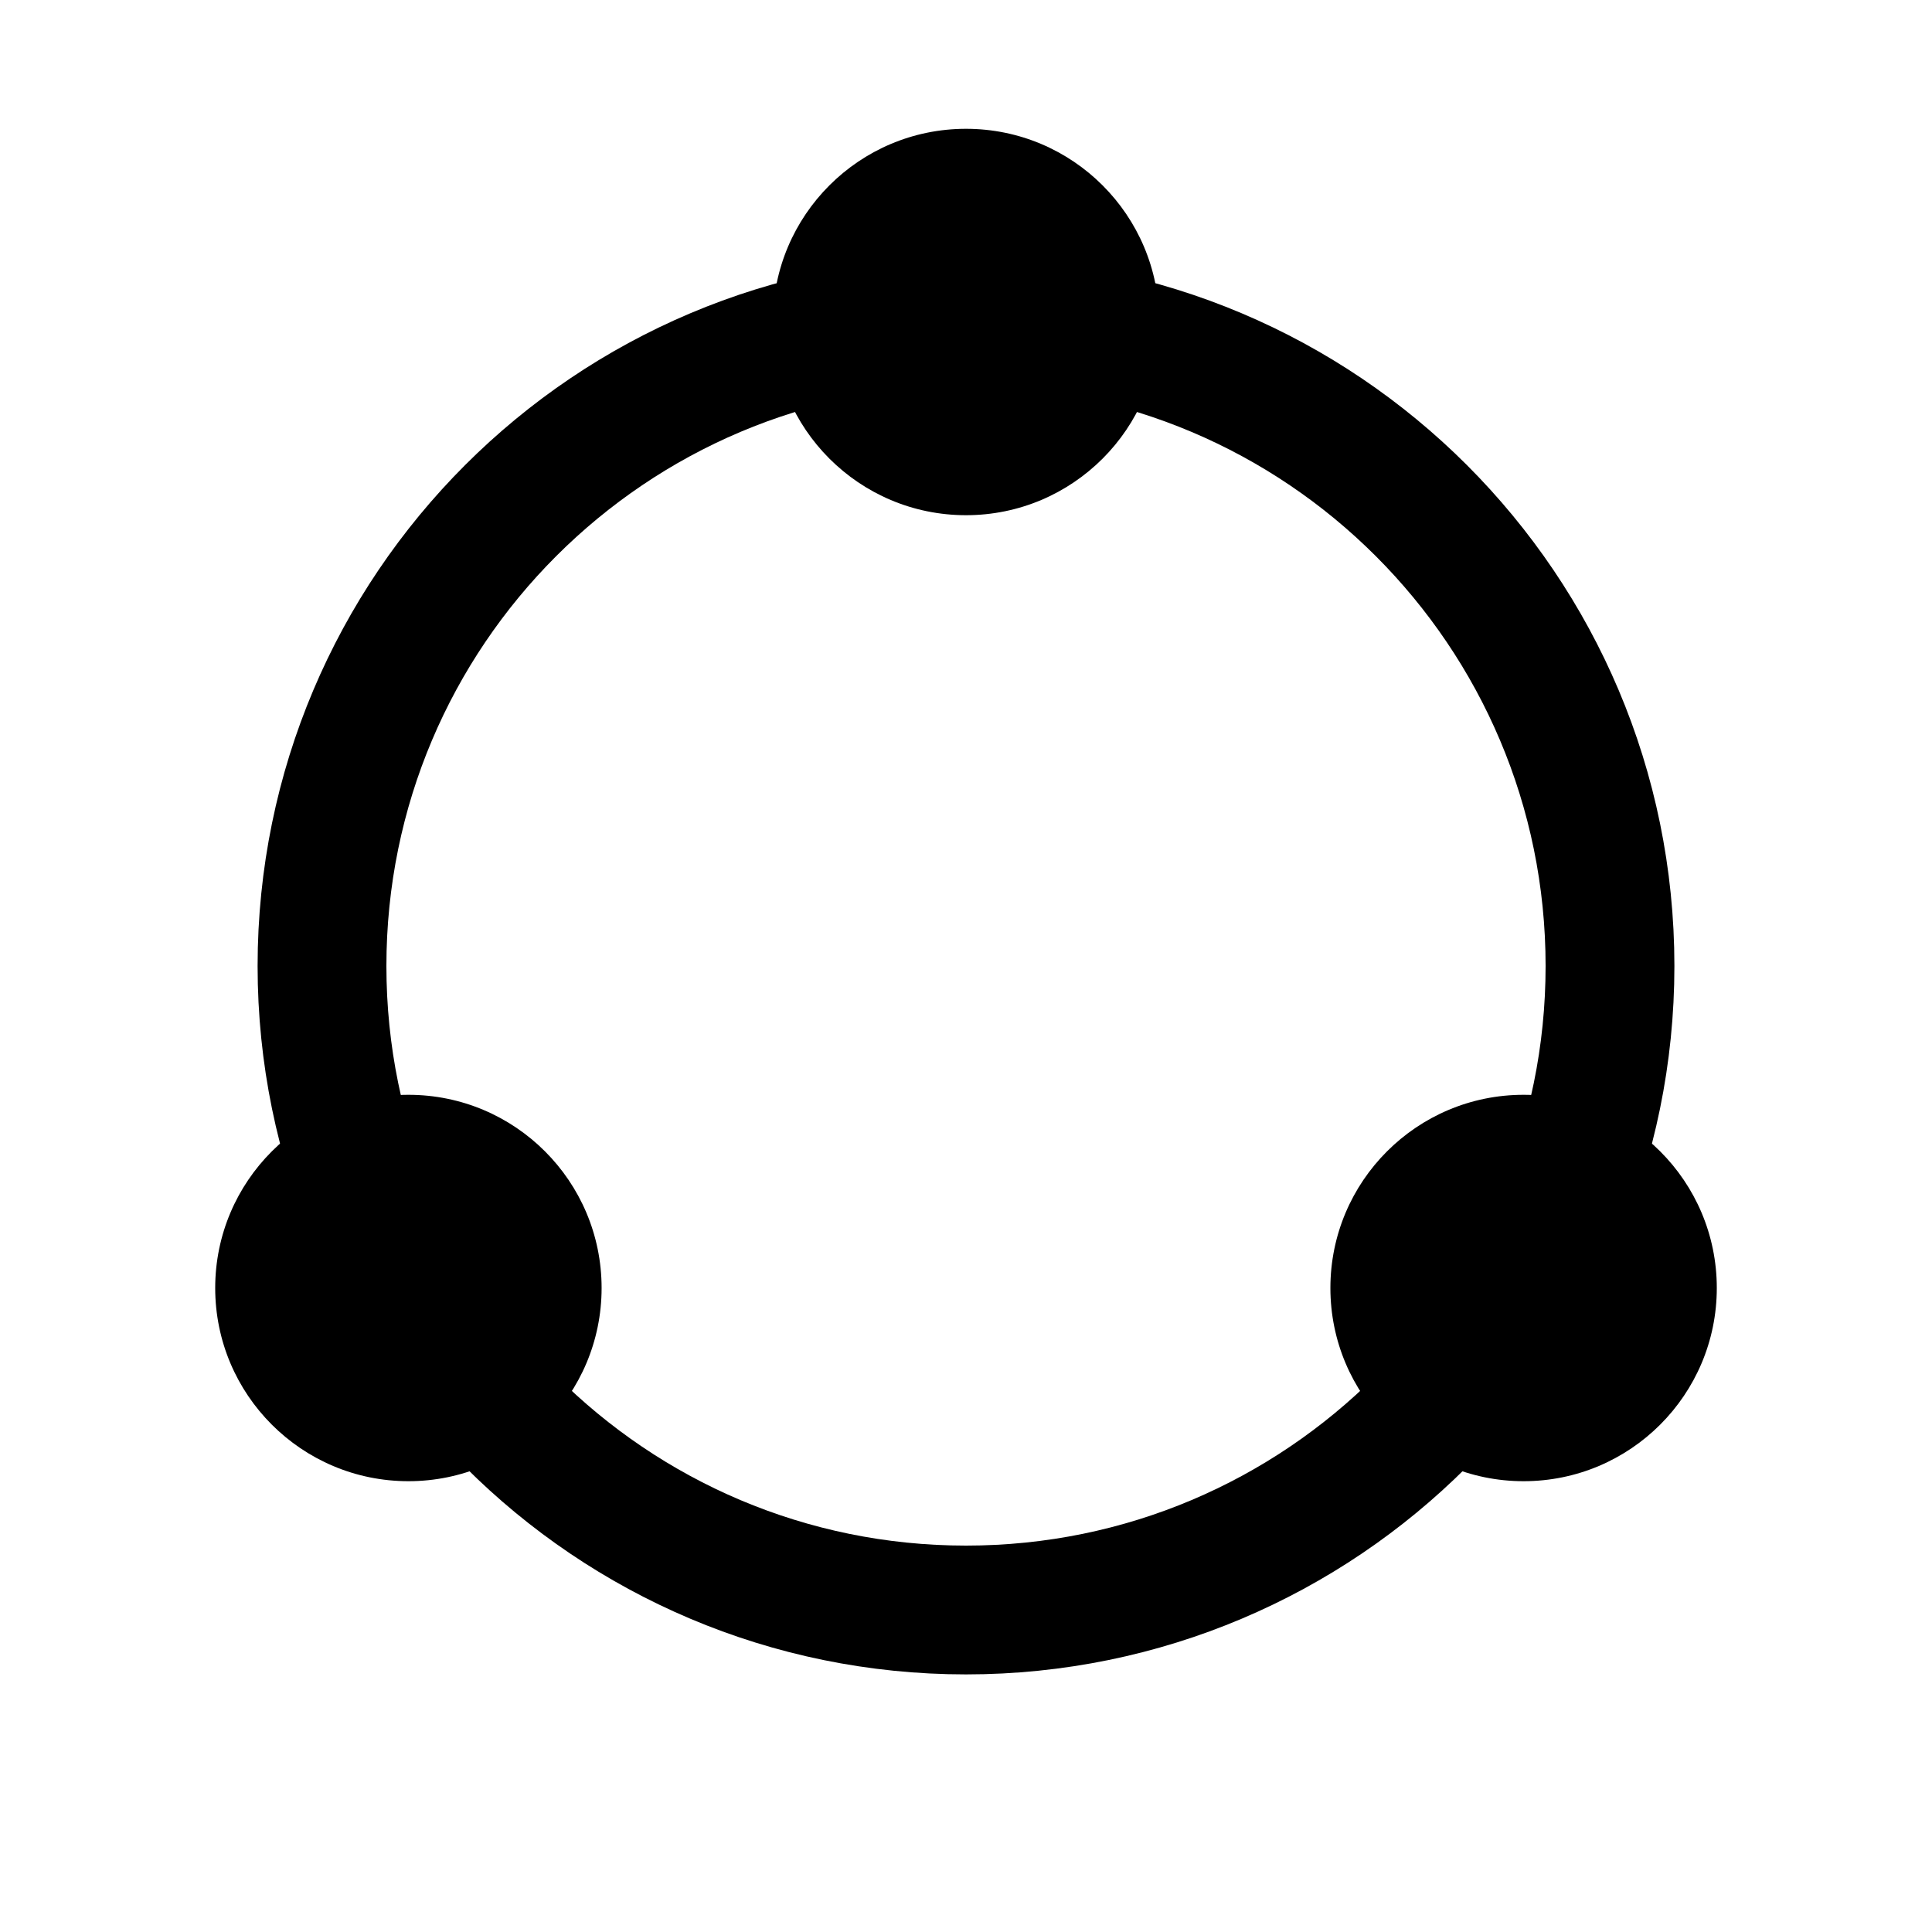
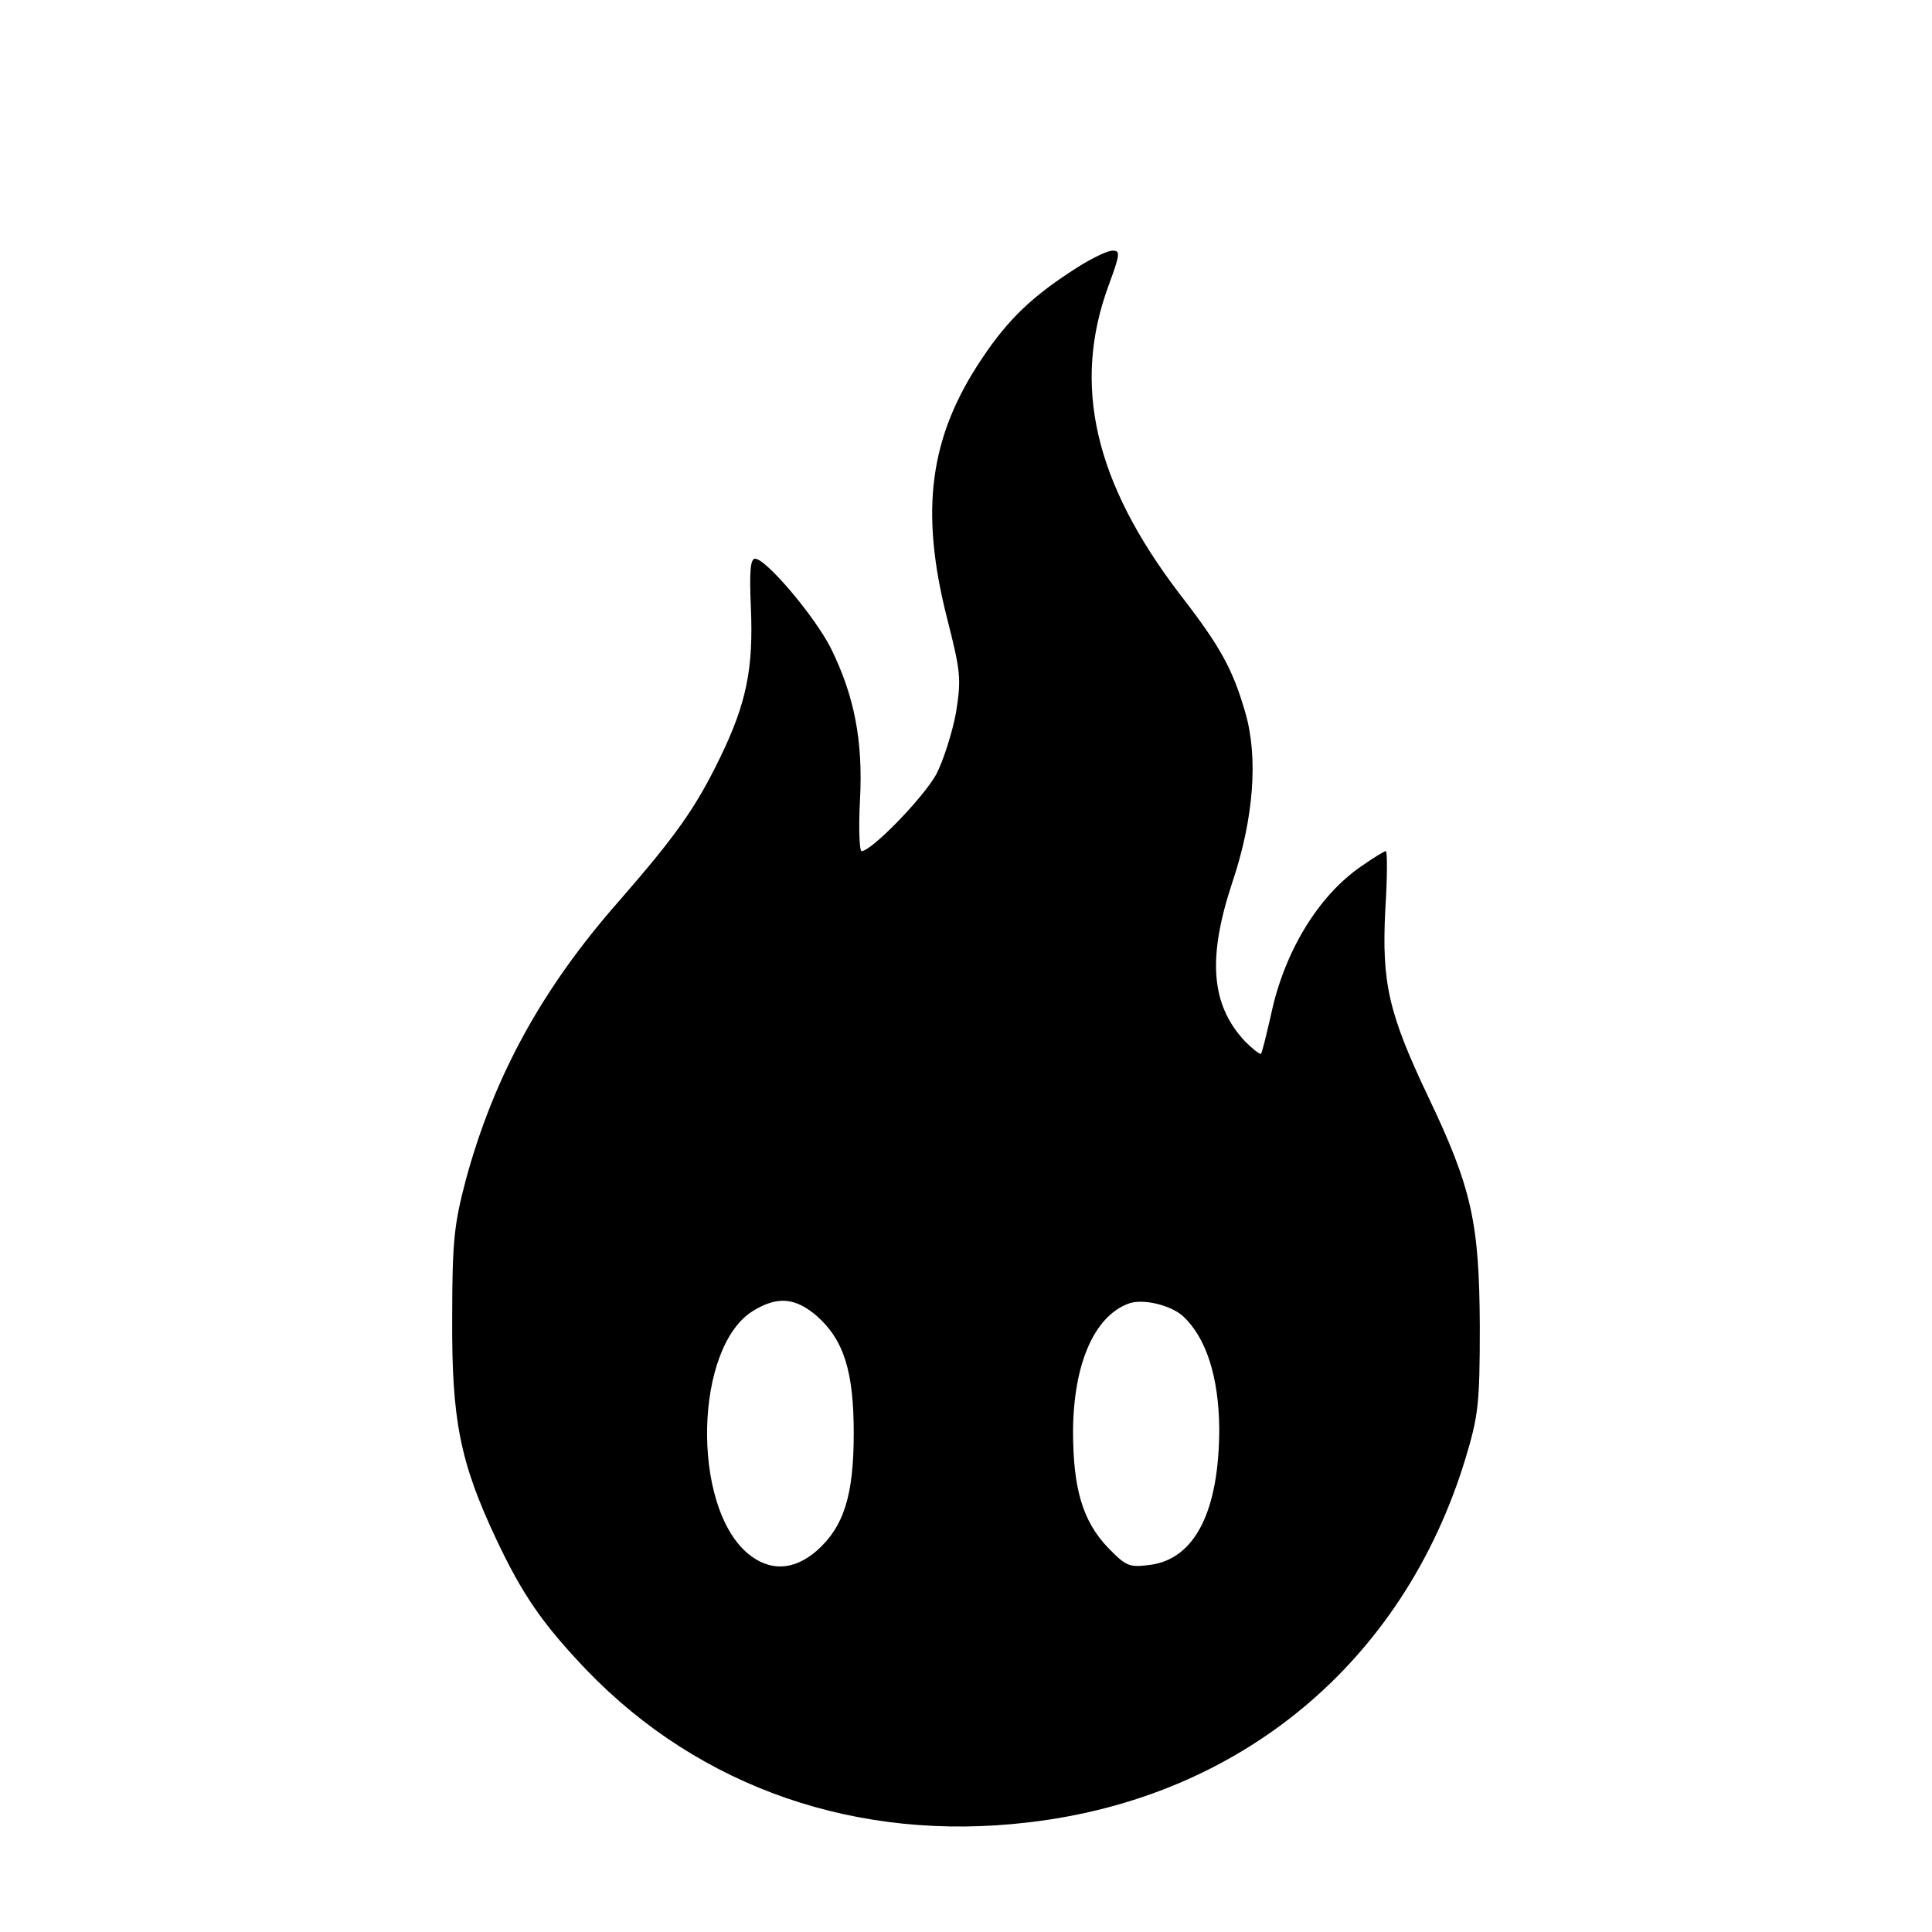
- <svg xmlns="http://www.w3.org/2000/svg" width="36" height="36" viewBox="0 0 36 36">
-   <circle cx="18.0" cy="18.0" r="12.0" fill="none" stroke="#000" stroke-width="2.4" />
-   <circle cx="18.00" cy="6.00" r="3.6" fill="#000" />
-   <circle cx="7.61" cy="24.00" r="3.6" fill="#000" />
-   <circle cx="28.39" cy="24.00" r="3.6" fill="#000" />
+ <svg xmlns="http://www.w3.org/2000/svg" version="1.0" width="370pt" height="370pt" viewBox="0 0 370 370" preserveAspectRatio="xMidYMid meet">
+   <g transform="translate(0,370) scale(0.1,-0.1)" fill="#000" stroke="none">
+     <path d="M2065 3189 c-87 -55 -134 -100 -184 -175 -101 -150 -120 -291 -67 -499 26 -102 27 -115 17 -179 -7 -38 -24 -92 -38 -119 -25 -45 -124 -147 -143 -147 -4 0 -6 44 -3 98 6 114 -11 200 -56 291 -31 61 -124 171 -145 171 -9 0 -11 -25 -8 -93 5 -117 -8 -183 -59 -288 -47 -97 -85 -150 -193 -274 -148 -168 -240 -336 -294 -535 -22 -84 -26 -115 -26 -265 -1 -195 15 -275 84 -422 50 -106 88 -162 174 -252 217 -225 519 -330 846 -291 405 47 717 306 836 695 25 83 28 104 28 255 -1 198 -15 264 -99 440 -76 160 -89 218 -82 358 4 61 4 112 1 112 -3 0 -24 -13 -47 -29 -83 -57 -148 -165 -173 -285 -9 -39 -17 -72 -19 -74 -2 -2 -16 9 -31 24 -65 70 -72 159 -24 304 41 122 50 239 25 325 -24 83 -47 126 -127 229 -162 213 -205 399 -135 589 22 60 23 67 8 67 -10 0 -39 -14 -66 -31z m-501 -2009 c52 -46 71 -106 71 -225 0 -119 -19 -179 -71 -225 -44 -38 -90 -40 -132 -5 -109 92 -102 397 11 465 46 28 80 25 121 -10z m702 -1 c44 -41 68 -116 69 -214 0 -158 -46 -251 -133 -262 -40 -5 -45 -3 -81 34 -48 51 -66 113 -66 223 1 127 40 218 105 243 27 11 82 -2 106 -24z" />
+   </g>
</svg>
